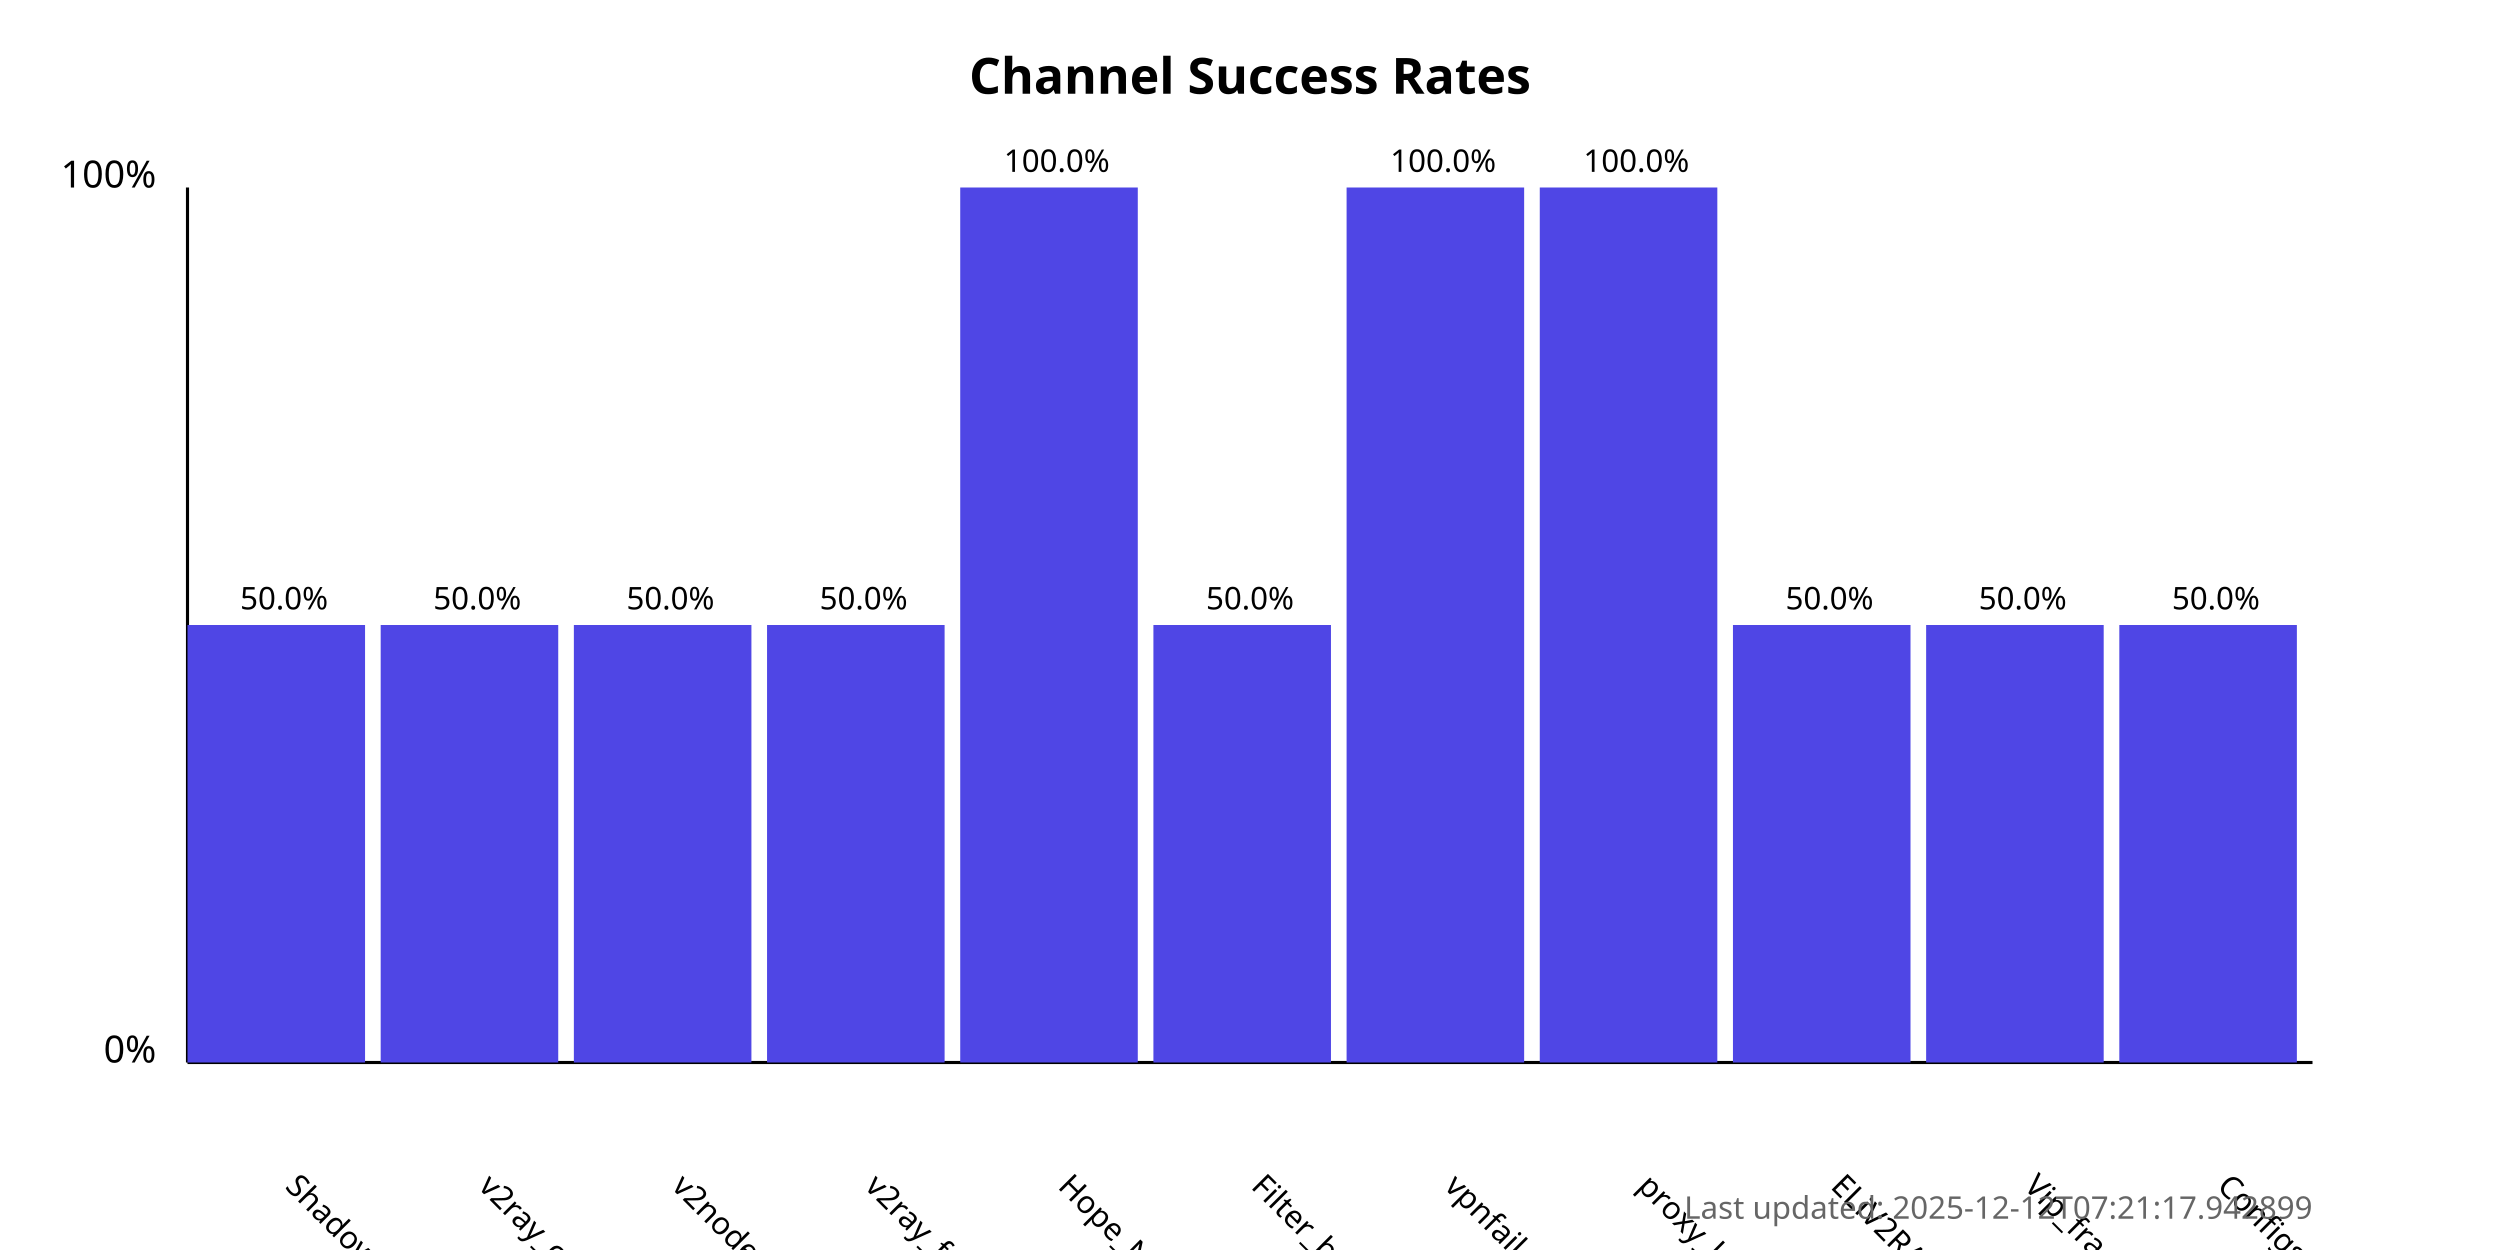
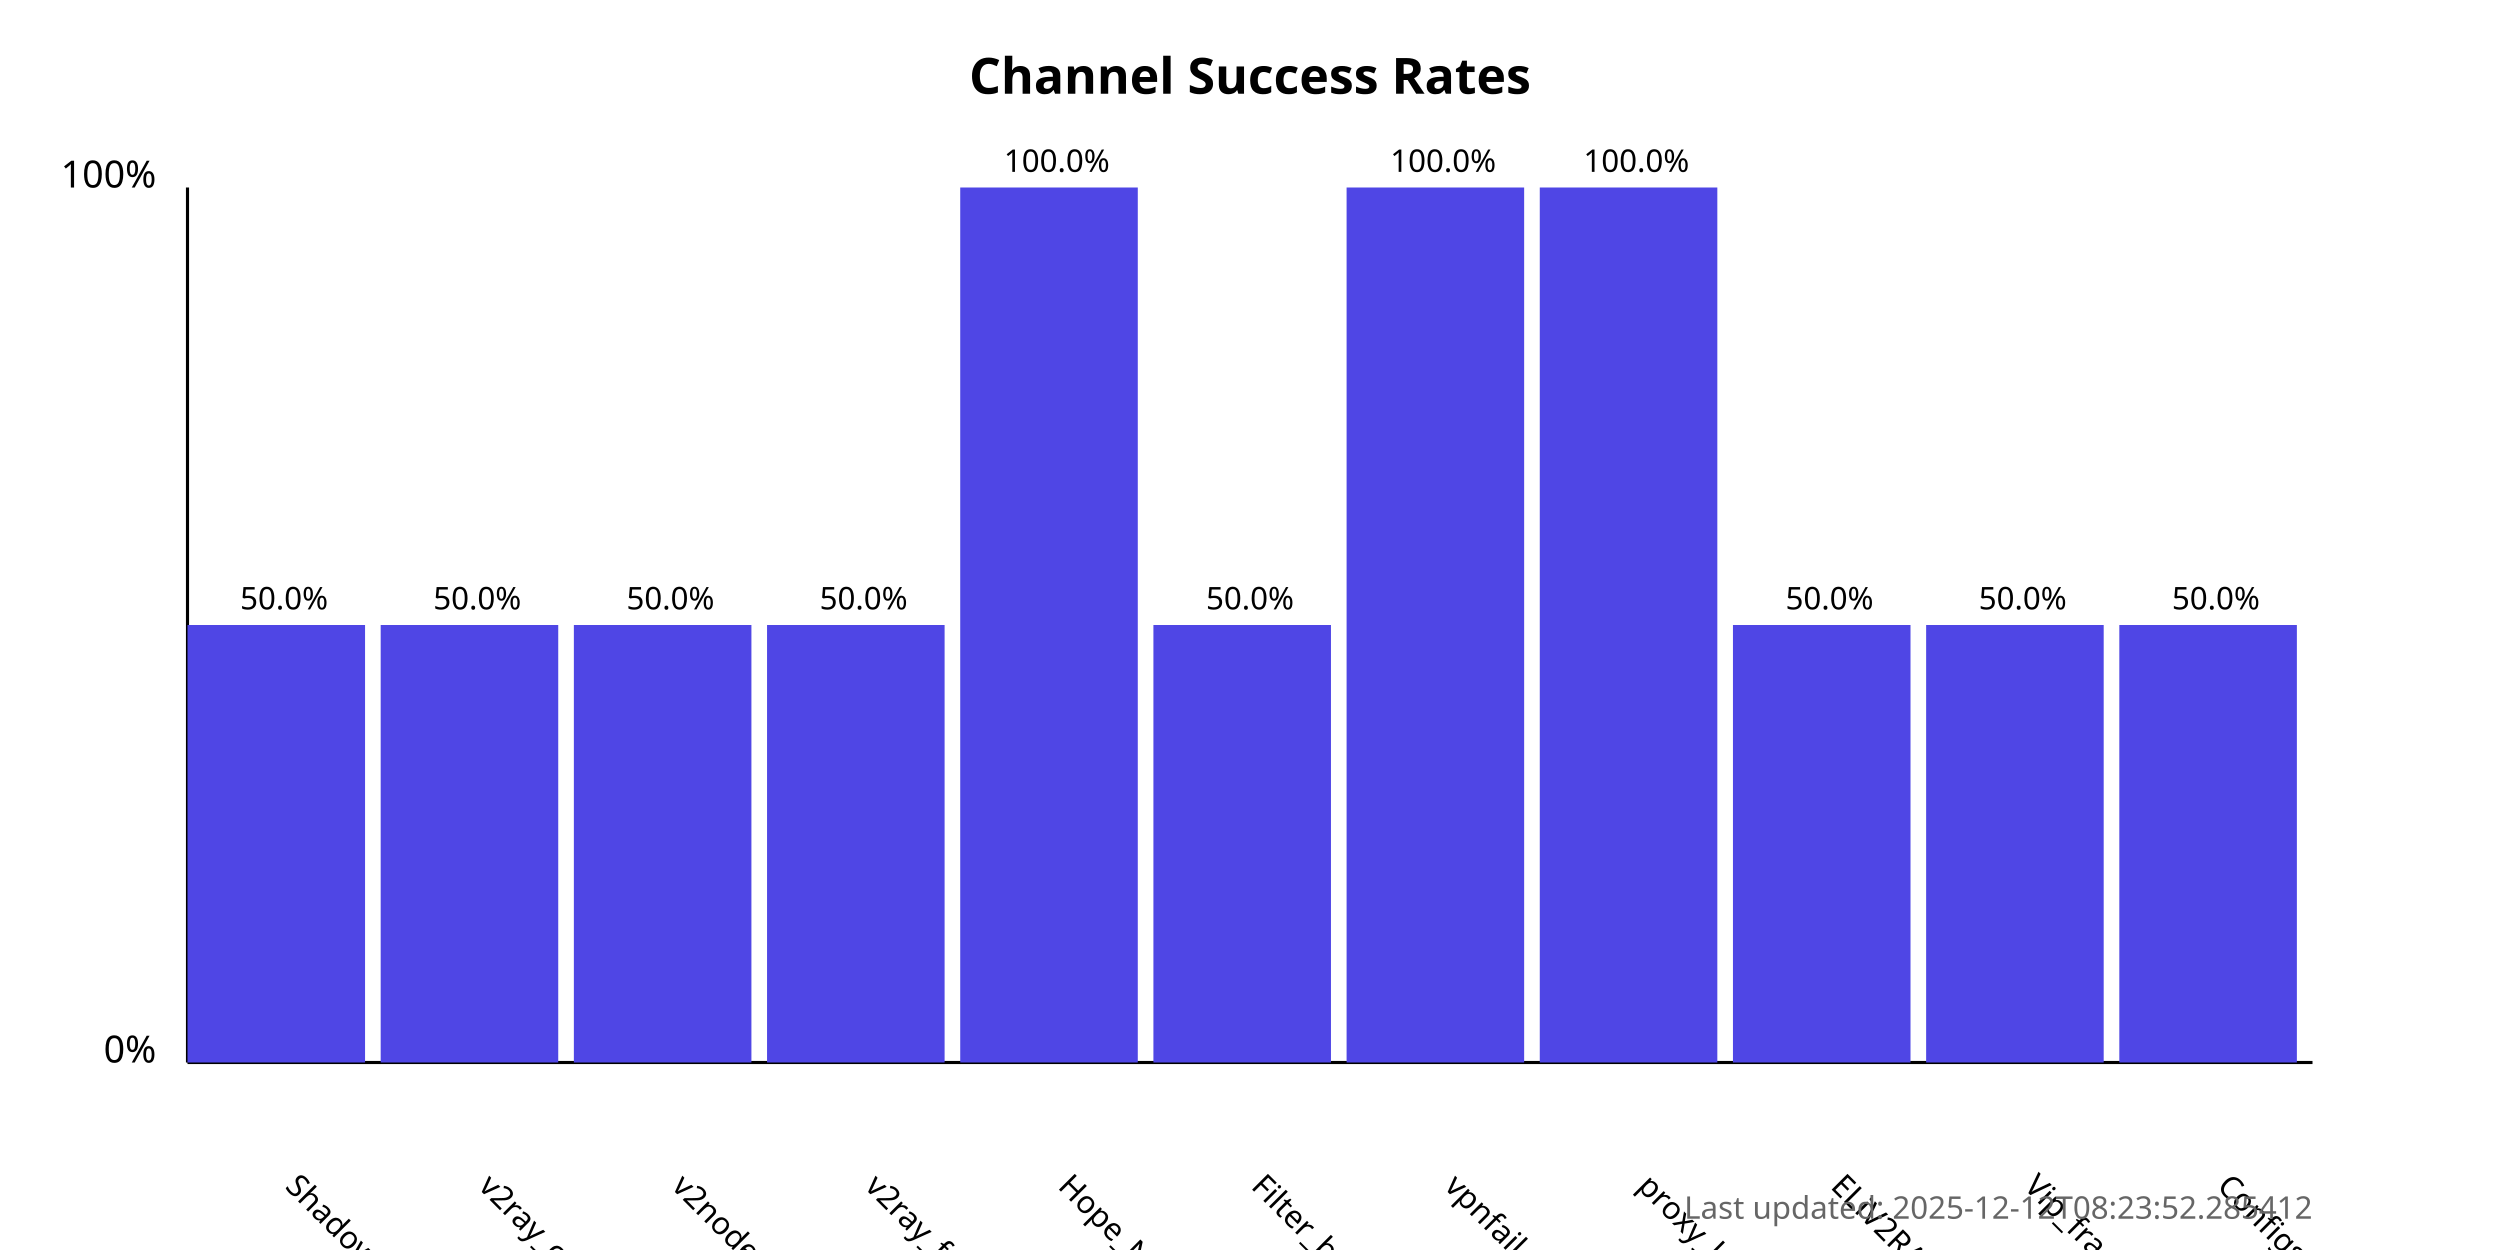
<svg xmlns="http://www.w3.org/2000/svg" width="800" height="400">
  <style>
            .chart-title { font: bold 16px sans-serif; }
            .axis-label { font: 12px sans-serif; }
            .tick-label { font: 10px sans-serif; }
            .bar { fill: #4f46e5; }
            .bar:hover { fill: #6366f1; }
            .timestamp { font: 10px sans-serif; fill: #666; }
        </style>
  <text x="400.0" y="30" text-anchor="middle" class="chart-title">
            Channel Success Rates
        </text>
  <line x1="60" y1="340" x2="60" y2="60" stroke="black" stroke-width="1" />
  <line x1="60" y1="340" x2="740" y2="340" stroke="black" stroke-width="1" />
  <text x="50" y="340" text-anchor="end" class="axis-label">0%</text>
  <text x="50" y="60" text-anchor="end" class="axis-label">100%</text>
  <g>
    <rect x="60" y="200.0" width="56.818" height="140.0" class="bar" />
    <text x="90.909" y="380" transform="rotate(45, 90.90909, 380)" text-anchor="start" class="tick-label">
                ShadowProxy66
            </text>
    <text x="90.909" y="195.0" text-anchor="middle" class="tick-label">
                50.0%
            </text>
  </g>
  <g>
    <rect x="121.818" y="200.0" width="56.818" height="140.0" class="bar" />
    <text x="152.727" y="380" transform="rotate(45, 152.7273, 380)" text-anchor="start" class="tick-label">
                v2ray_configs_pool
            </text>
    <text x="152.727" y="195.0" text-anchor="middle" class="tick-label">
                50.0%
            </text>
  </g>
  <g>
    <rect x="183.636" y="200.0" width="56.818" height="140.0" class="bar" />
    <text x="214.545" y="380" transform="rotate(45, 214.5455, 380)" text-anchor="start" class="tick-label">
                v2nodes
            </text>
    <text x="214.545" y="195.0" text-anchor="middle" class="tick-label">
                50.0%
            </text>
  </g>
  <g>
    <rect x="245.455" y="200.0" width="56.818" height="140.0" class="bar" />
    <text x="276.364" y="380" transform="rotate(45, 276.3636, 380)" text-anchor="start" class="tick-label">
                v2ray_free_conf
            </text>
    <text x="276.364" y="195.0" text-anchor="middle" class="tick-label">
                50.0%
            </text>
  </g>
  <g>
    <rect x="307.273" y="60.0" width="56.818" height="280.0" class="bar" />
    <text x="338.182" y="380" transform="rotate(45, 338.1818, 380)" text-anchor="start" class="tick-label">
                Hope_Net
            </text>
    <text x="338.182" y="55.0" text-anchor="middle" class="tick-label">
                100.0%
            </text>
  </g>
  <g>
    <rect x="369.091" y="200.0" width="56.818" height="140.0" class="bar" />
    <text x="400.0" y="380" transform="rotate(45, 400.0, 380)" text-anchor="start" class="tick-label">
                Filter_breaker
            </text>
    <text x="400.0" y="195.0" text-anchor="middle" class="tick-label">
                50.0%
            </text>
  </g>
  <g>
    <rect x="430.909" y="60.0" width="56.818" height="280.0" class="bar" />
    <text x="461.818" y="380" transform="rotate(45, 461.8182, 380)" text-anchor="start" class="tick-label">
                vpnfail_vless
            </text>
    <text x="461.818" y="55.0" text-anchor="middle" class="tick-label">
                100.0%
            </text>
  </g>
  <g>
    <rect x="492.727" y="60.0" width="56.818" height="280.0" class="bar" />
    <text x="523.636" y="380" transform="rotate(45, 523.6364, 380)" text-anchor="start" class="tick-label">
                proxy_kafee
            </text>
    <text x="523.636" y="55.0" text-anchor="middle" class="tick-label">
                100.0%
            </text>
  </g>
  <g>
    <rect x="554.545" y="200.0" width="56.818" height="140.0" class="bar" />
    <text x="585.455" y="380" transform="rotate(45, 585.4545, 380)" text-anchor="start" class="tick-label">
                ELiV2RAY
            </text>
    <text x="585.455" y="195.0" text-anchor="middle" class="tick-label">
                50.0%
            </text>
  </g>
  <g>
    <rect x="616.364" y="200.0" width="56.818" height="140.0" class="bar" />
    <text x="647.273" y="380" transform="rotate(45, 647.2727, 380)" text-anchor="start" class="tick-label">
                Vip_fragment_v2ray
            </text>
    <text x="647.273" y="195.0" text-anchor="middle" class="tick-label">
                50.0%
            </text>
  </g>
  <g>
    <rect x="678.182" y="200.0" width="56.818" height="140.0" class="bar" />
    <text x="709.091" y="380" transform="rotate(45, 709.0909, 380)" text-anchor="start" class="tick-label">
                ConfigsHubPlus
            </text>
    <text x="709.091" y="195.0" text-anchor="middle" class="tick-label">
                50.0%
            </text>
  </g>
  <text x="740" y="390" text-anchor="end" class="timestamp">
-             Last updated: 2025-12-12T07:21:17.942899
+             Last updated: 2025-12-12T08:23:52.285412
        </text>
</svg>
